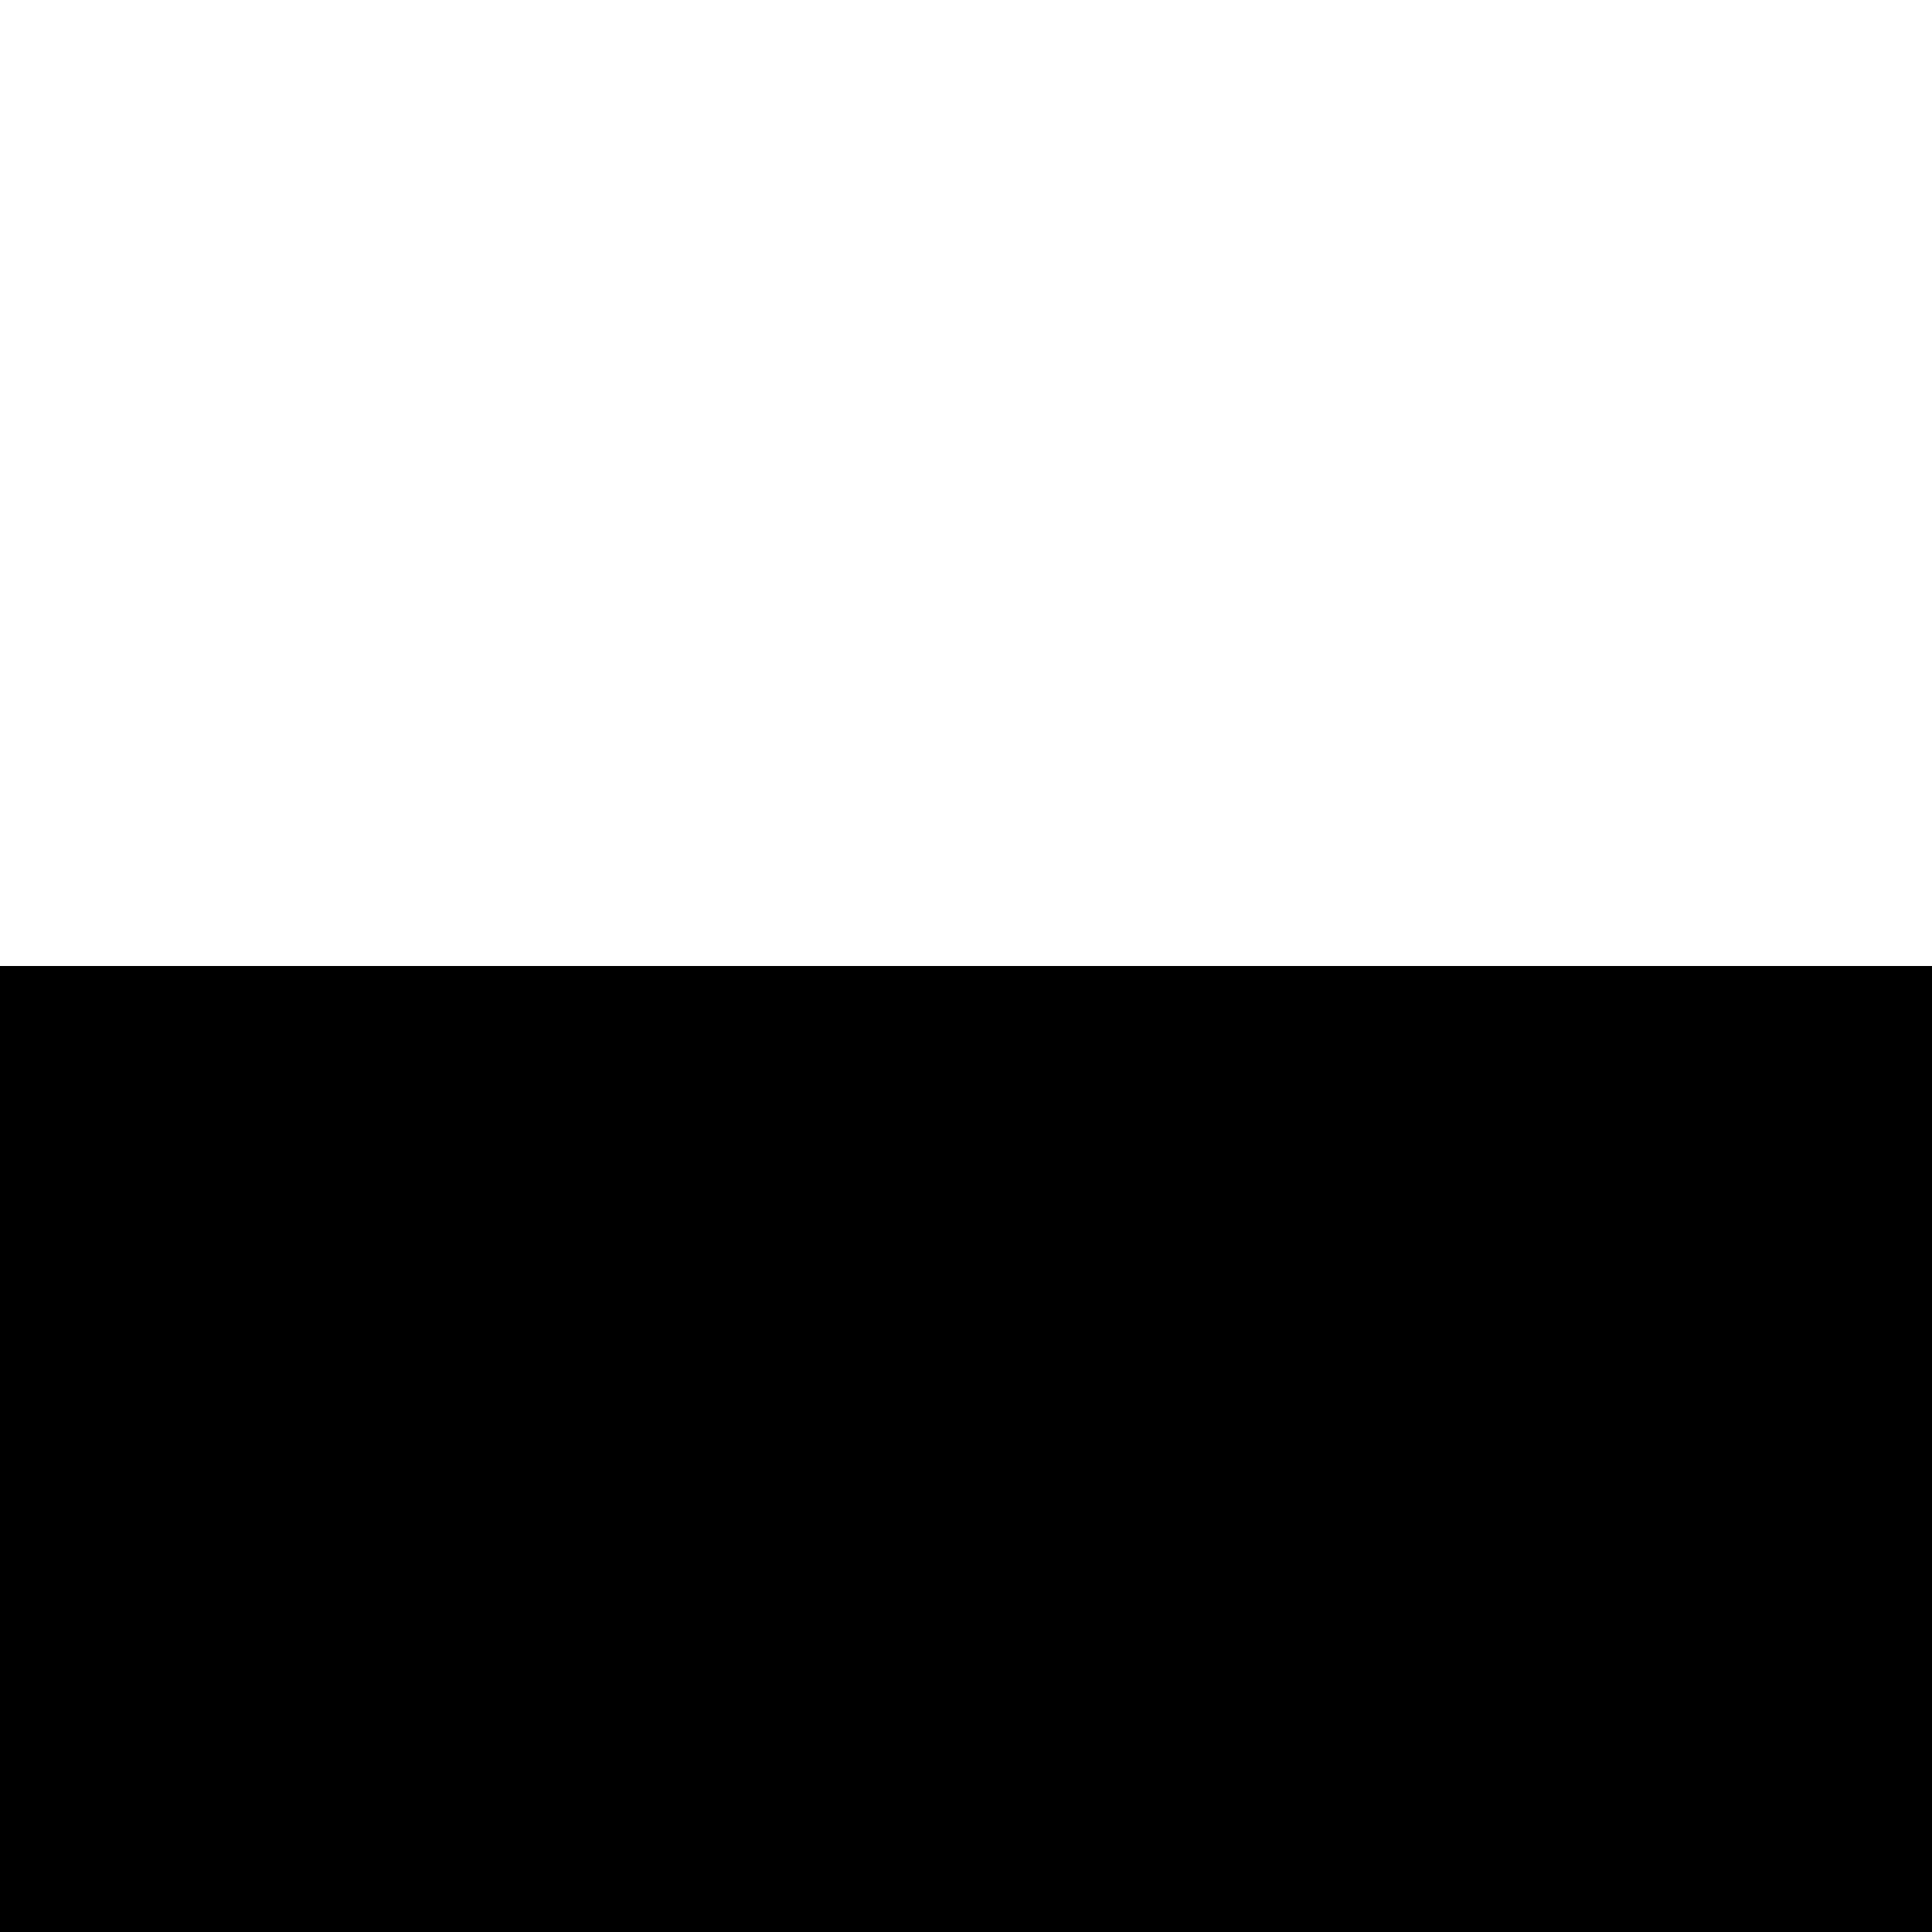
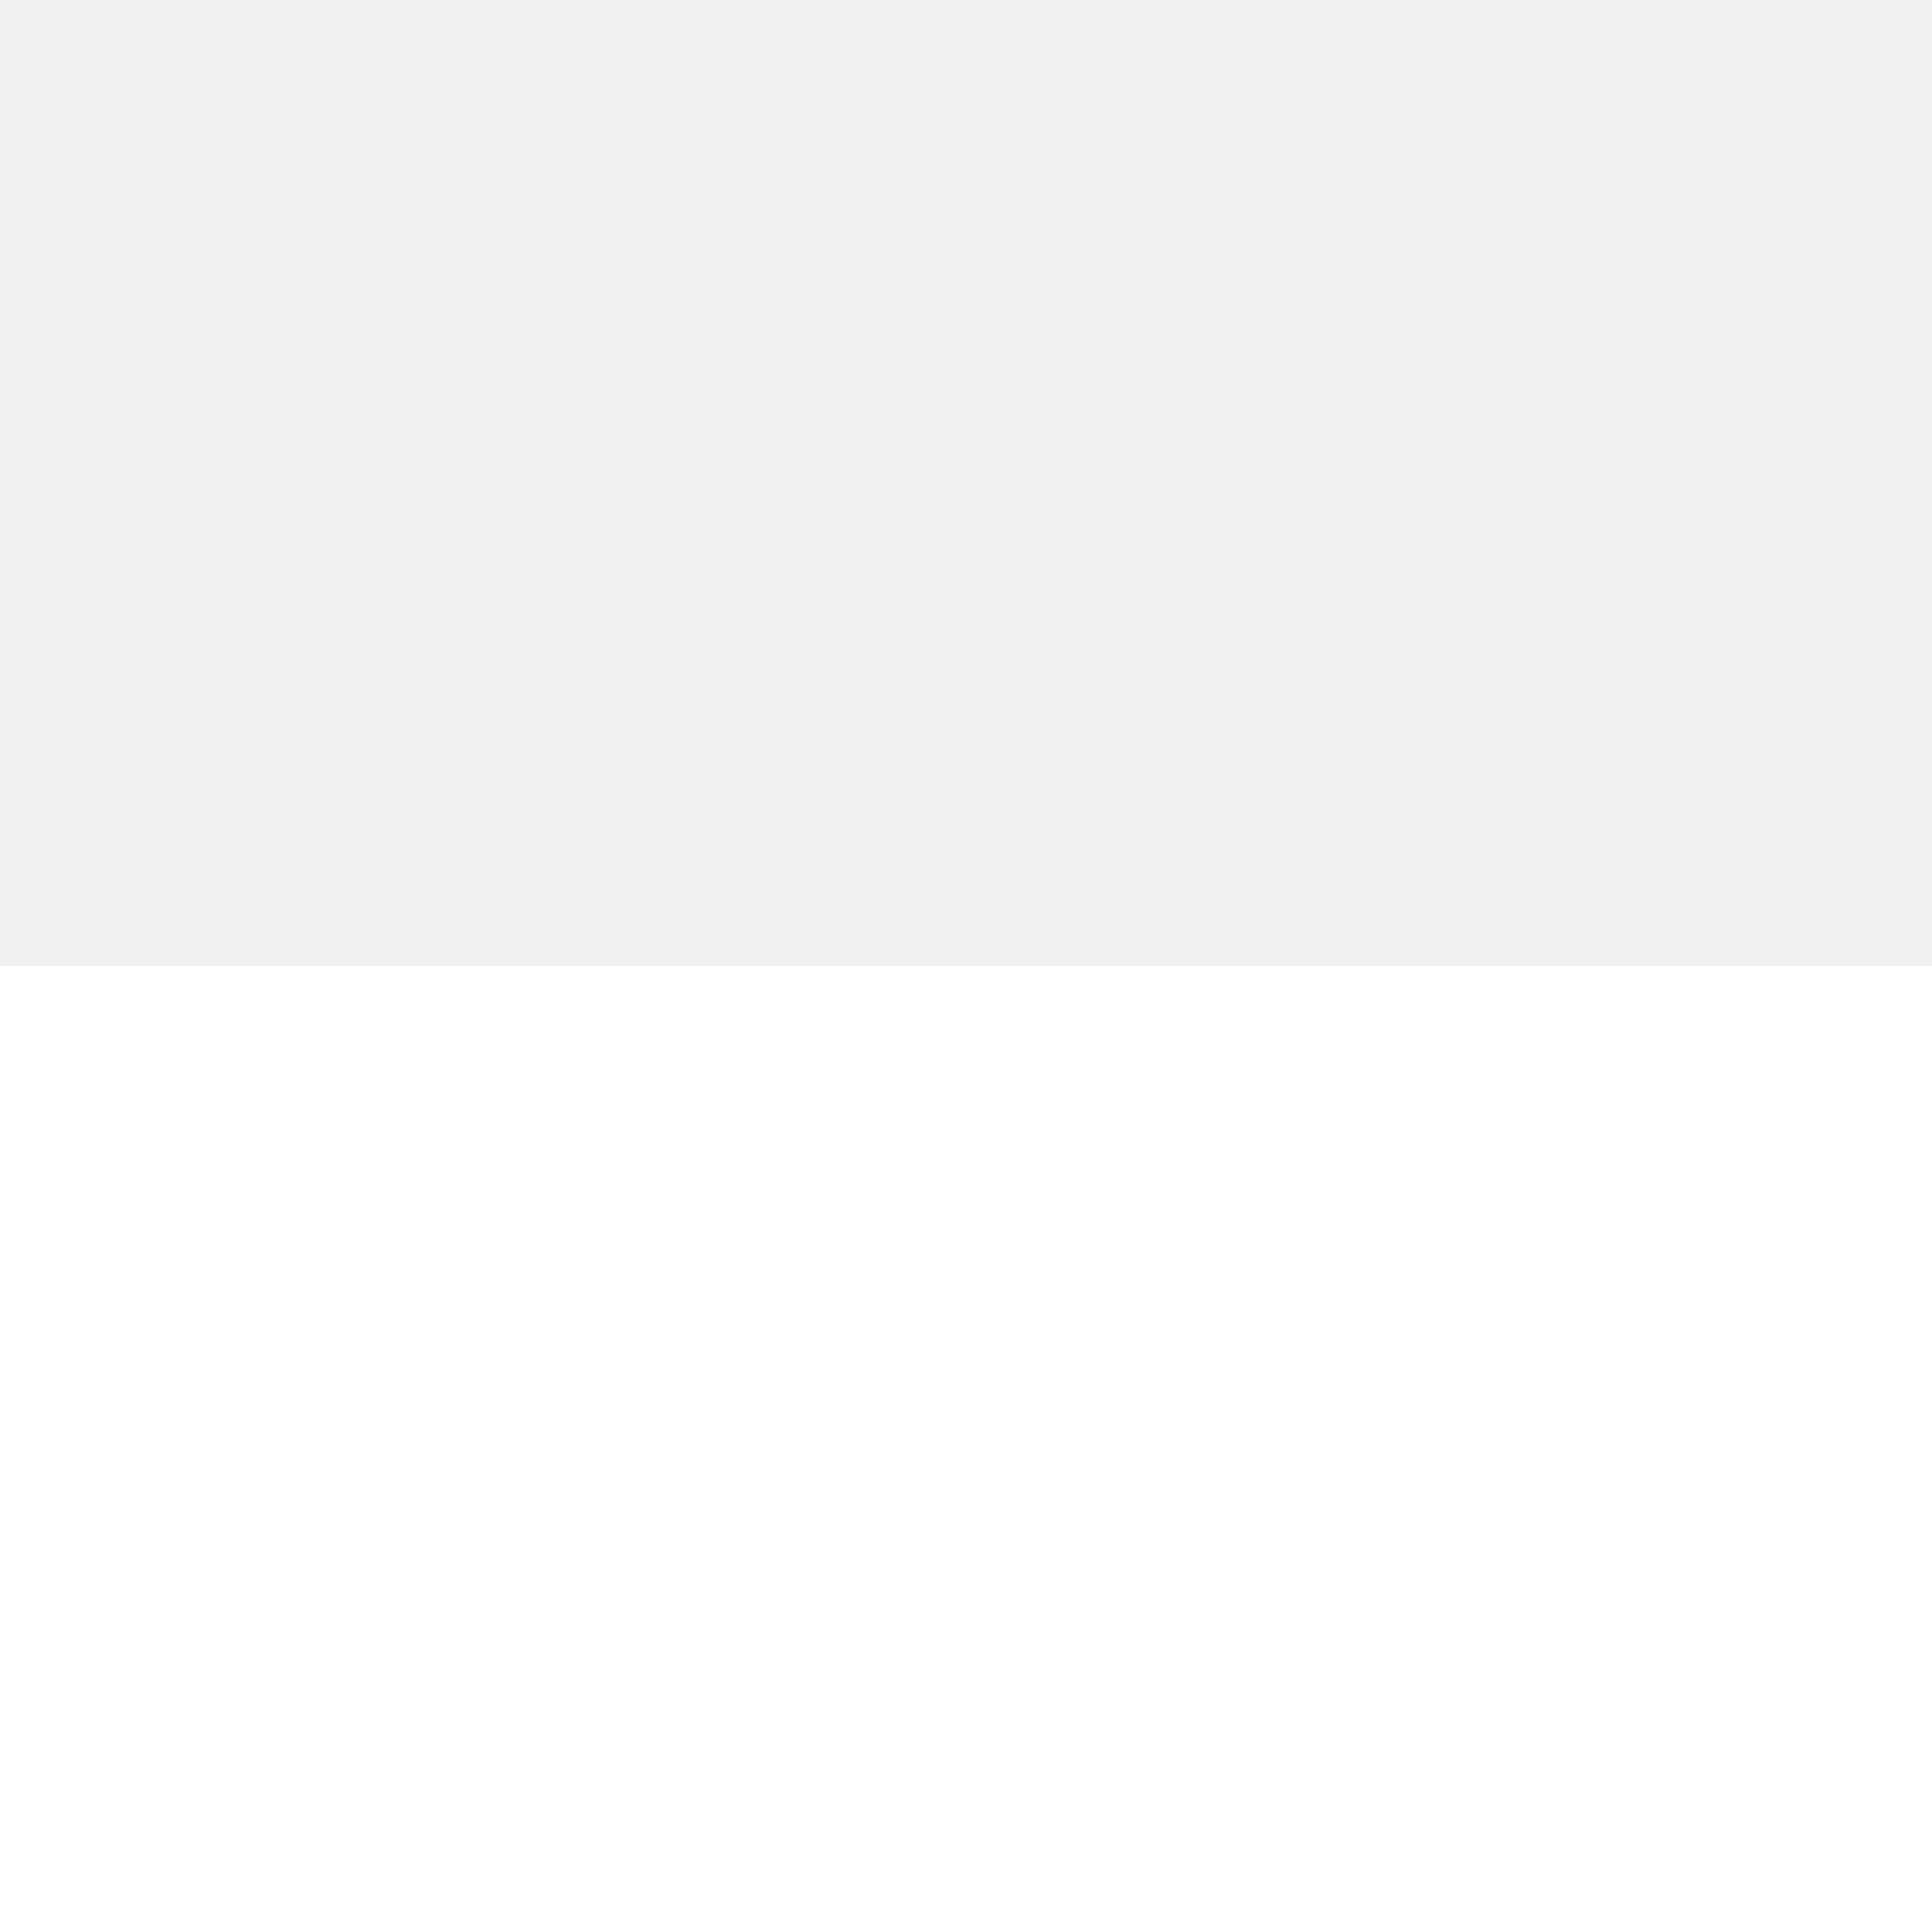
<svg xmlns="http://www.w3.org/2000/svg" viewBox="0 0 32 32">
  <g>
-     <rect width="32" height="32" fill="white" />
-     <path d="M 32 16 V 32 H 0 V 16 Z" fill="black" />
+     <rect width="32" height="32" fill="black" opacity="0" />
+     <path d="M 32 16 V 32 H 0 V 16 Z" fill="white" />
  </g>
</svg>
